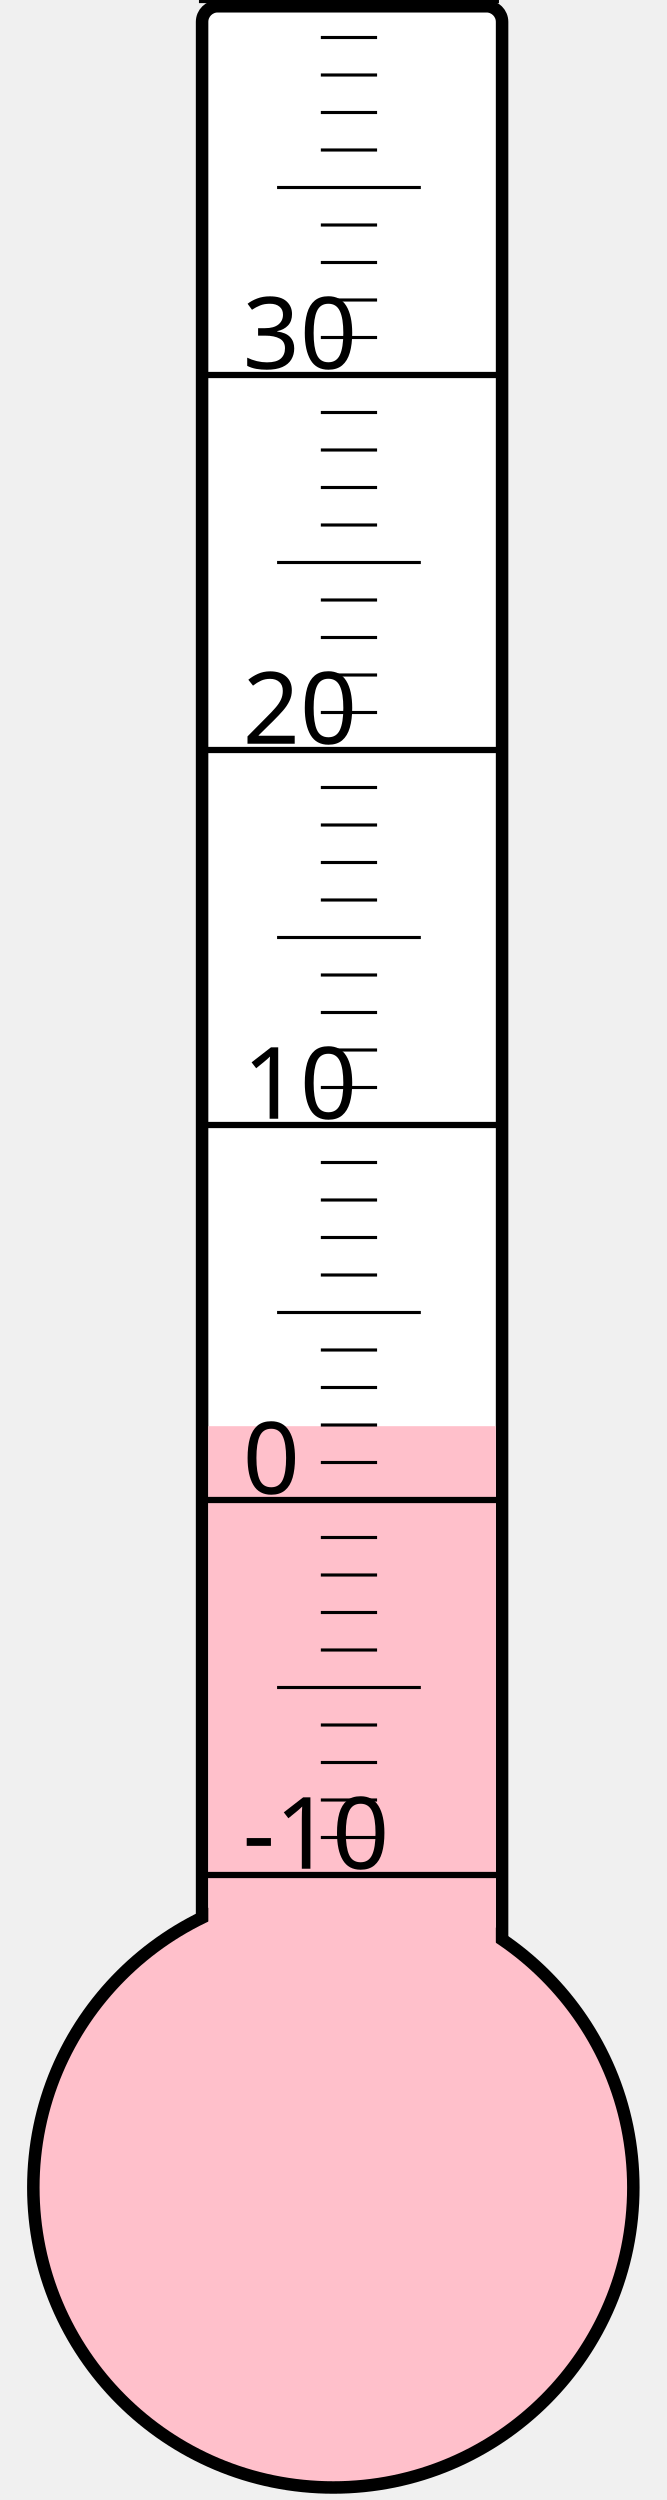
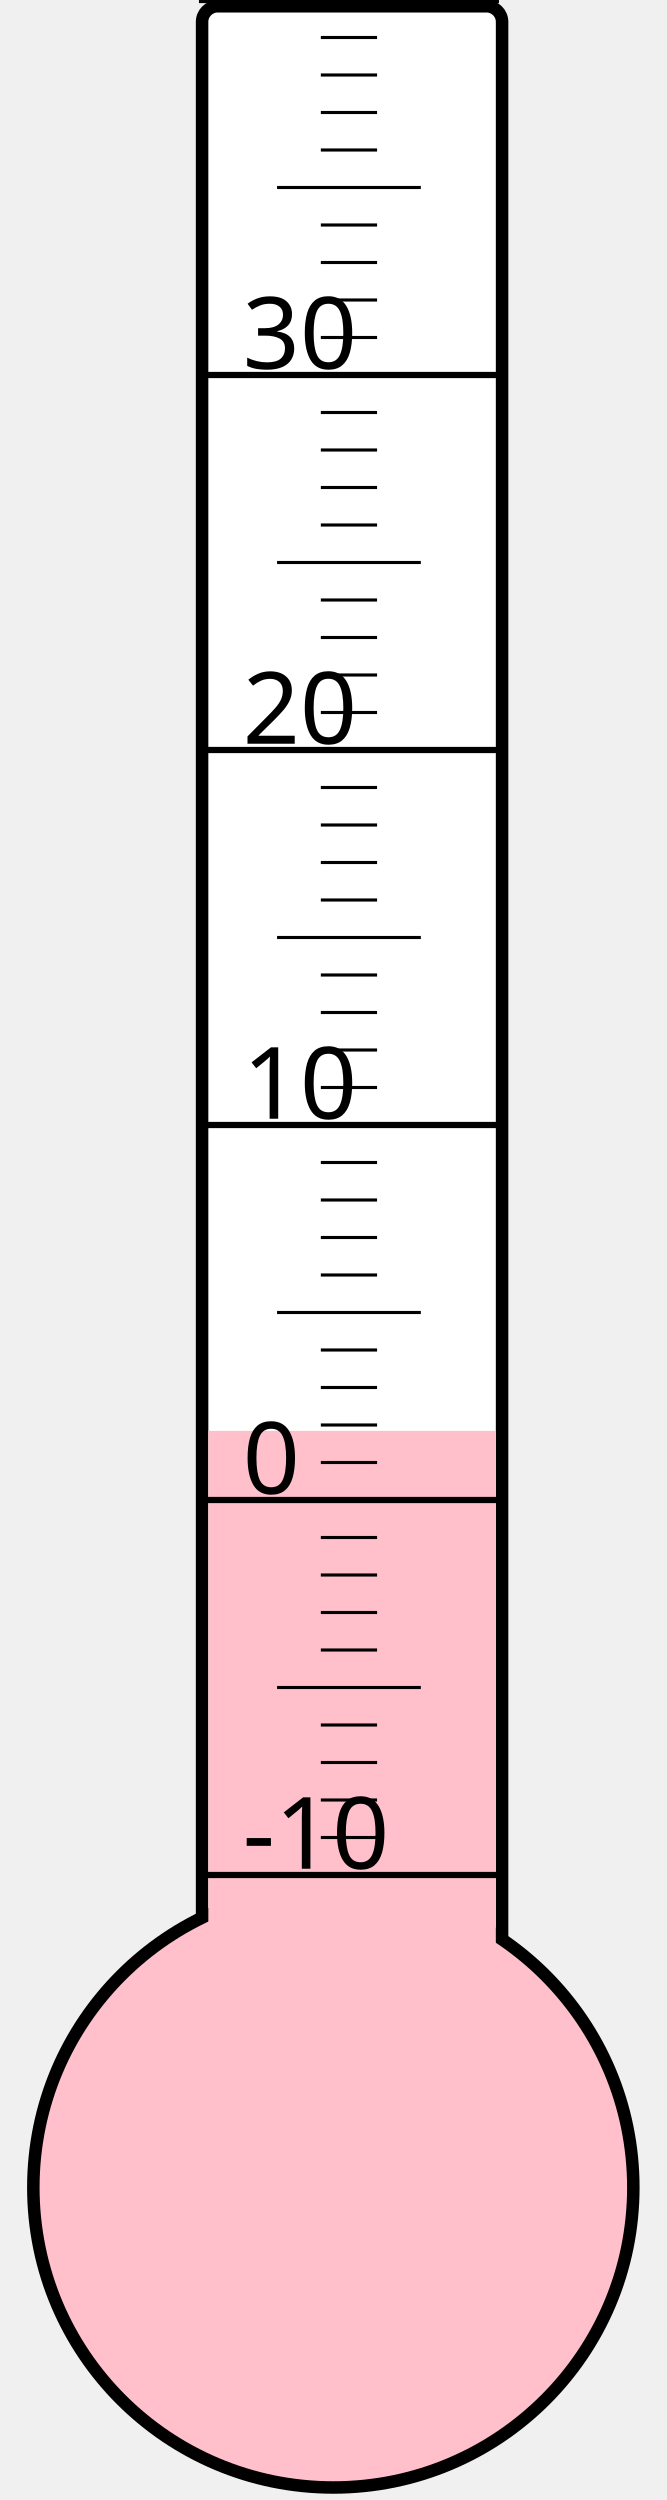
<svg xmlns="http://www.w3.org/2000/svg" width="40px" height="150px" viewBox="0 0 200 800">
  <rect width="200" height="800" x="0" y="0" style="fill: #ffffeb; fill-opacity: 0;" />
  <rect width="96" height="680" x="58" y="2" rx="5" ry="5" style="fill: white; fill-opacity: 1; stroke: black; stroke-width: 4;" />
  <circle cx="100" cy="700" r="96" style="fill: pink; stroke: black; stroke-width: 4;" />
-   <rect width="92" height="243.625" x="60" y="456.375" style="fill: pink; fill-opacity: 1; stroke-width: 0;" />
+   <rect width="92" height="242.125" x="60" y="457.875" style="fill: pink; fill-opacity: 1; stroke-width: 0;" />
  <text x="71" y="598" style="font-family: sans-serif; font-size: 24pt;">-10</text>
  <text x="71" y="478" style="font-family: sans-serif; font-size: 24pt;">0</text>
  <text x="71" y="358" style="font-family: sans-serif; font-size: 24pt;">10</text>
  <text x="71" y="238" style="font-family: sans-serif; font-size: 24pt;">20</text>
  <text x="71" y="118" style="font-family: sans-serif; font-size: 24pt;">30</text>
  <g style="stroke: black;">
    <line x1="57" y1="600" x2="153" y2="600" style="stroke-width: 2;" />
    <line x1="96" y1="588" x2="114" y2="588" style="stroke-width: 1;" />
    <line x1="96" y1="576" x2="114" y2="576" style="stroke-width: 1;" />
    <line x1="96" y1="564" x2="114" y2="564" style="stroke-width: 1;" />
    <line x1="96" y1="552" x2="114" y2="552" style="stroke-width: 1;" />
    <line x1="82" y1="540" x2="128" y2="540" style="stroke-width: 1;" />
    <line x1="96" y1="528" x2="114" y2="528" style="stroke-width: 1;" />
    <line x1="96" y1="516" x2="114" y2="516" style="stroke-width: 1;" />
    <line x1="96" y1="504" x2="114" y2="504" style="stroke-width: 1;" />
    <line x1="96" y1="492" x2="114" y2="492" style="stroke-width: 1;" />
    <line x1="57" y1="480" x2="153" y2="480" style="stroke-width: 2;" />
    <line x1="96" y1="468" x2="114" y2="468" style="stroke-width: 1;" />
    <line x1="96" y1="456" x2="114" y2="456" style="stroke-width: 1;" />
    <line x1="96" y1="444" x2="114" y2="444" style="stroke-width: 1;" />
    <line x1="96" y1="432" x2="114" y2="432" style="stroke-width: 1;" />
    <line x1="82" y1="420" x2="128" y2="420" style="stroke-width: 1;" />
    <line x1="96" y1="408" x2="114" y2="408" style="stroke-width: 1;" />
    <line x1="96" y1="396" x2="114" y2="396" style="stroke-width: 1;" />
    <line x1="96" y1="384" x2="114" y2="384" style="stroke-width: 1;" />
    <line x1="96" y1="372" x2="114" y2="372" style="stroke-width: 1;" />
    <line x1="57" y1="360" x2="153" y2="360" style="stroke-width: 2;" />
    <line x1="96" y1="348" x2="114" y2="348" style="stroke-width: 1;" />
    <line x1="96" y1="336" x2="114" y2="336" style="stroke-width: 1;" />
    <line x1="96" y1="324" x2="114" y2="324" style="stroke-width: 1;" />
    <line x1="96" y1="312" x2="114" y2="312" style="stroke-width: 1;" />
    <line x1="82" y1="300" x2="128" y2="300" style="stroke-width: 1;" />
    <line x1="96" y1="288" x2="114" y2="288" style="stroke-width: 1;" />
    <line x1="96" y1="276" x2="114" y2="276" style="stroke-width: 1;" />
    <line x1="96" y1="264" x2="114" y2="264" style="stroke-width: 1;" />
    <line x1="96" y1="252" x2="114" y2="252" style="stroke-width: 1;" />
    <line x1="57" y1="240" x2="153" y2="240" style="stroke-width: 2;" />
    <line x1="96" y1="228" x2="114" y2="228" style="stroke-width: 1;" />
    <line x1="96" y1="216" x2="114" y2="216" style="stroke-width: 1;" />
    <line x1="96" y1="204" x2="114" y2="204" style="stroke-width: 1;" />
    <line x1="96" y1="192" x2="114" y2="192" style="stroke-width: 1;" />
    <line x1="82" y1="180" x2="128" y2="180" style="stroke-width: 1;" />
    <line x1="96" y1="168" x2="114" y2="168" style="stroke-width: 1;" />
    <line x1="96" y1="156" x2="114" y2="156" style="stroke-width: 1;" />
    <line x1="96" y1="144" x2="114" y2="144" style="stroke-width: 1;" />
    <line x1="96" y1="132" x2="114" y2="132" style="stroke-width: 1;" />
    <line x1="57" y1="120" x2="153" y2="120" style="stroke-width: 2;" />
    <line x1="96" y1="108" x2="114" y2="108" style="stroke-width: 1;" />
    <line x1="96" y1="96" x2="114" y2="96" style="stroke-width: 1;" />
    <line x1="96" y1="84" x2="114" y2="84" style="stroke-width: 1;" />
    <line x1="96" y1="72" x2="114" y2="72" style="stroke-width: 1;" />
    <line x1="82" y1="60" x2="128" y2="60" style="stroke-width: 1;" />
    <line x1="96" y1="48" x2="114" y2="48" style="stroke-width: 1;" />
    <line x1="96" y1="36" x2="114" y2="36" style="stroke-width: 1;" />
    <line x1="96" y1="24" x2="114" y2="24" style="stroke-width: 1;" />
    <line x1="96" y1="12" x2="114" y2="12" style="stroke-width: 1;" />
    <line x1="57" y1="0" x2="153" y2="0" style="stroke-width: 2;" />
  </g>
</svg>
